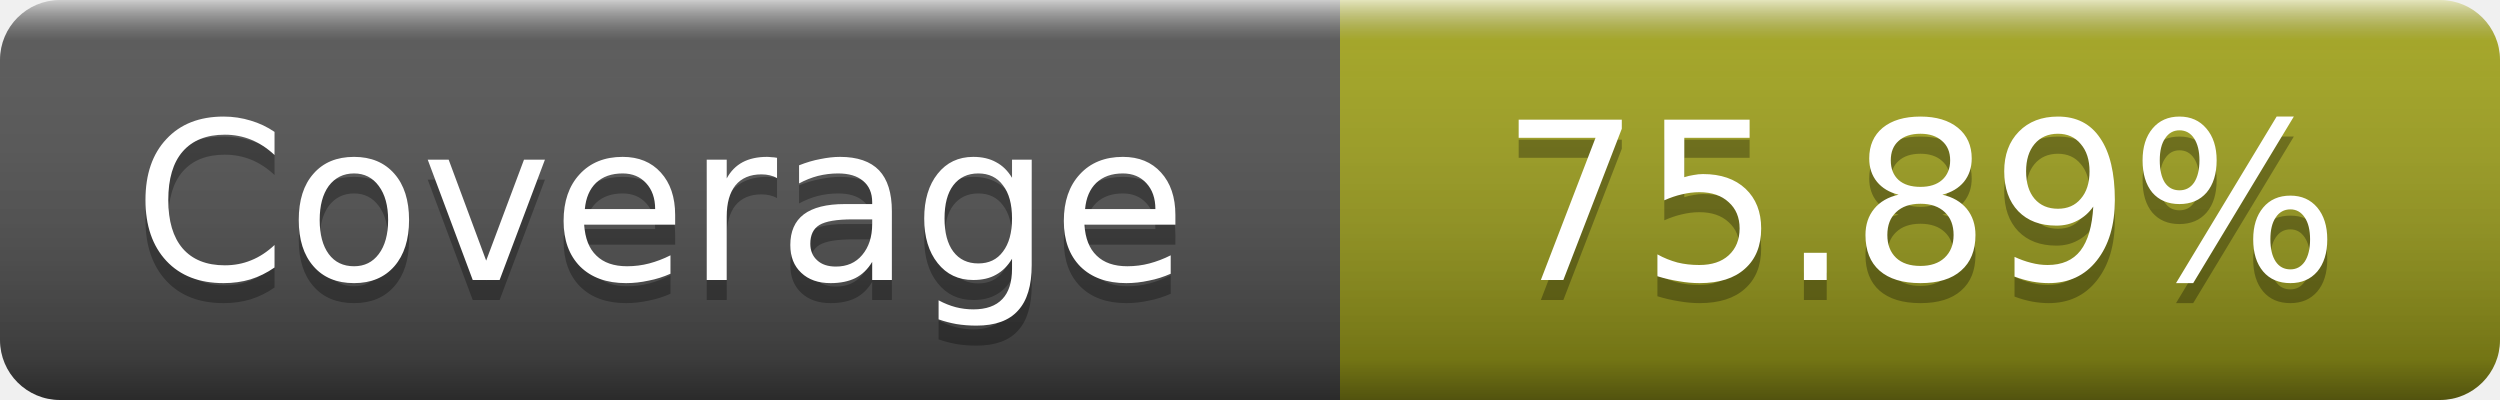
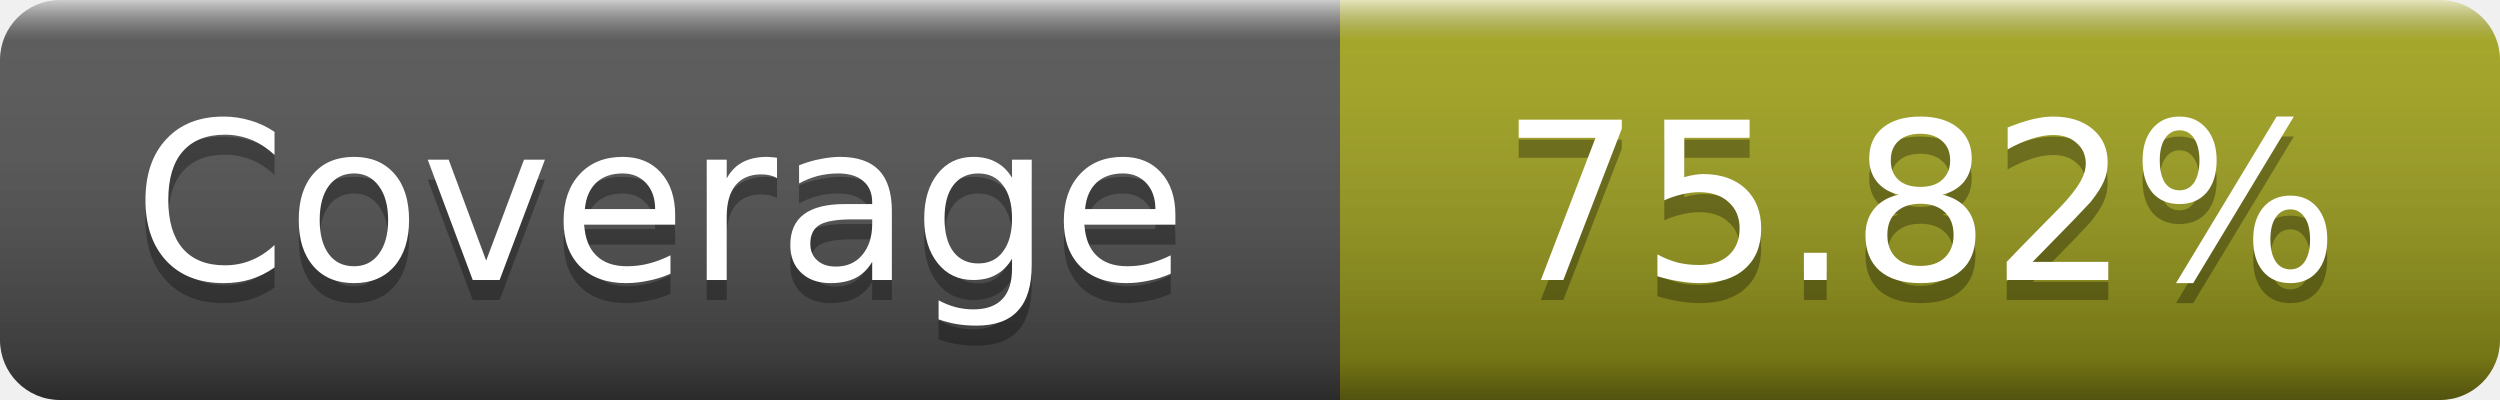
- <svg xmlns="http://www.w3.org/2000/svg" width="125" height="20" role="img" aria-label="Coverage: 75.89%">
+ <svg xmlns="http://www.w3.org/2000/svg" width="125" height="20" role="img" aria-label="Coverage: 75.82%">
  <linearGradient id="s" x2="0" y2="100%">
    <stop offset="0" stop-color="#fff" stop-opacity=".7" />
    <stop offset=".1" stop-color="#aaa" stop-opacity=".1" />
    <stop offset=".9" stop-opacity=".3" />
    <stop offset="1" stop-opacity=".5" />
  </linearGradient>
  <mask id="m">
    <rect width="125" height="20" rx="3" fill="#fff" />
  </mask>
  <g mask="url(#m)">
    <rect width="67" height="20" fill="#555" />
    <rect x="67" width="58" height="20" fill="#a4a61d" />
    <rect width="125" height="20" fill="url(#s)" />
  </g>
  <g fill="#fff" text-anchor="middle" font-family="DejaVu Sans,Verdana,Geneva,sans-serif" font-size="11" text-rendering="geometricPrecision">
    <text x="33" y="15" fill="#010101" fill-opacity=".3">Coverage</text>
    <text x="33" y="14">Coverage</text>
-     <text x="96" y="15" fill="#010101" fill-opacity=".3">75.89%</text>
-     <text x="96" y="14">75.89%</text>
+     <text x="96" y="15" fill="#010101" fill-opacity=".3">75.82%</text>
+     <text x="96" y="14">75.82%</text>
  </g>
</svg>
